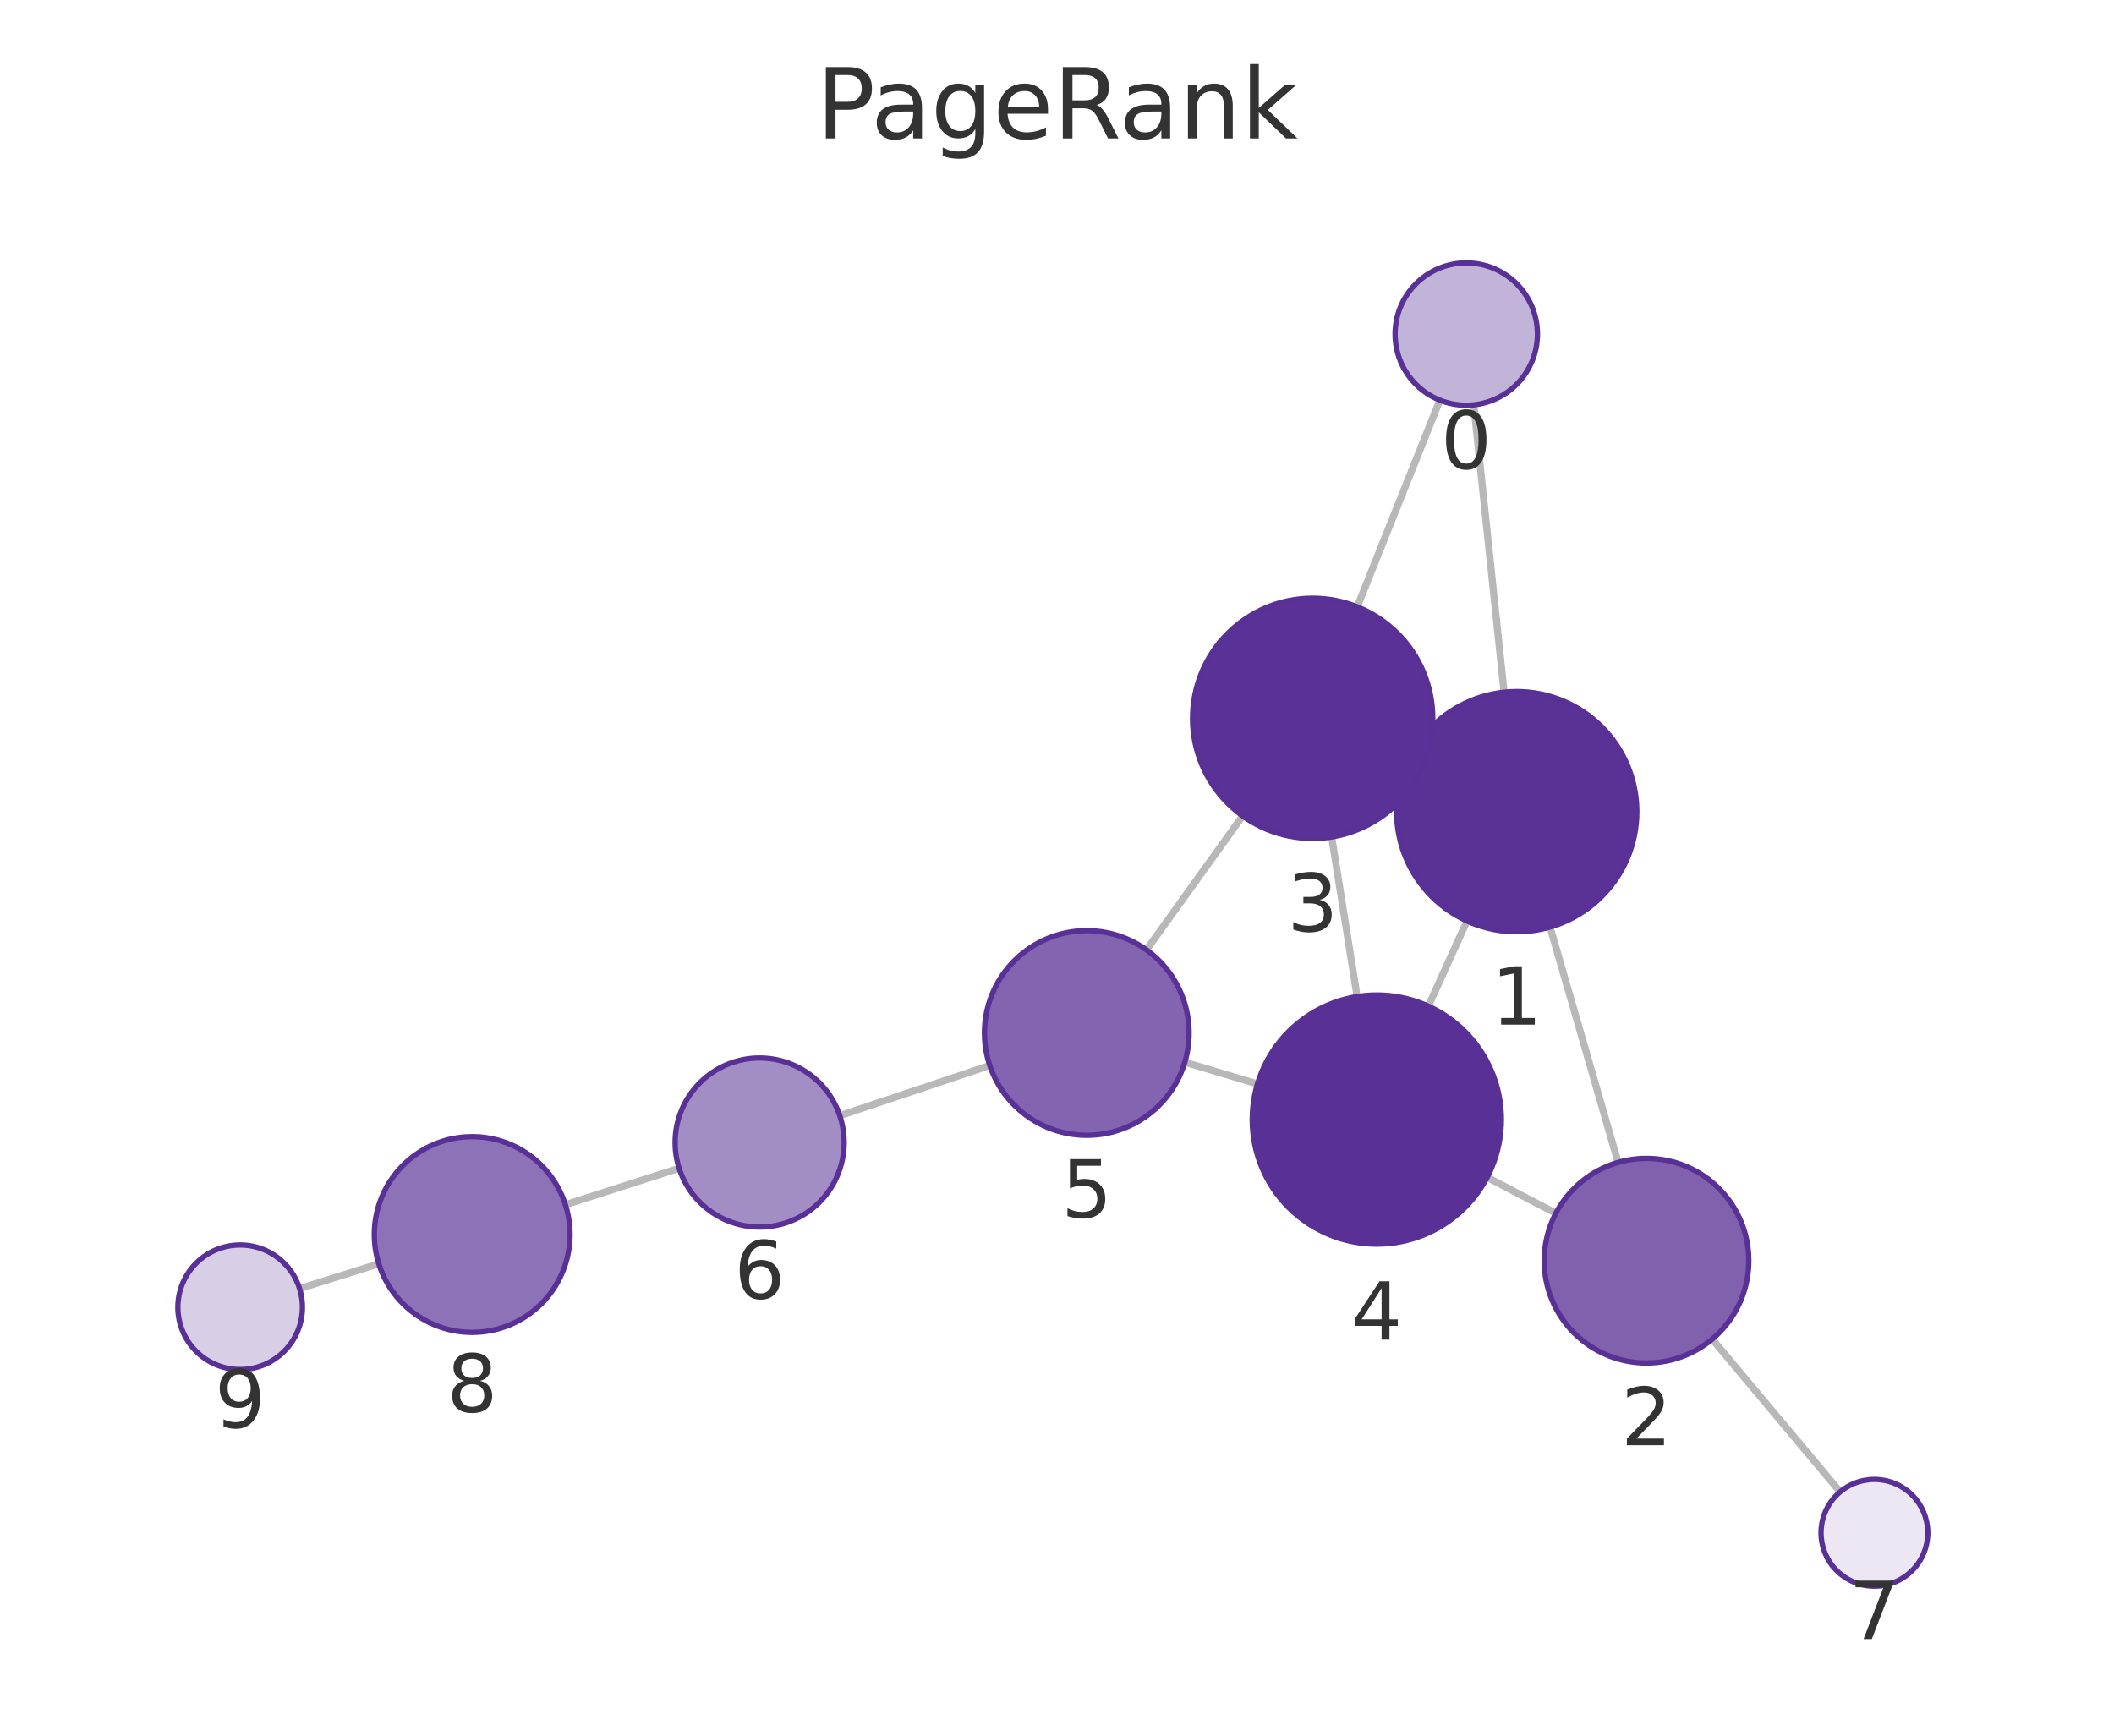
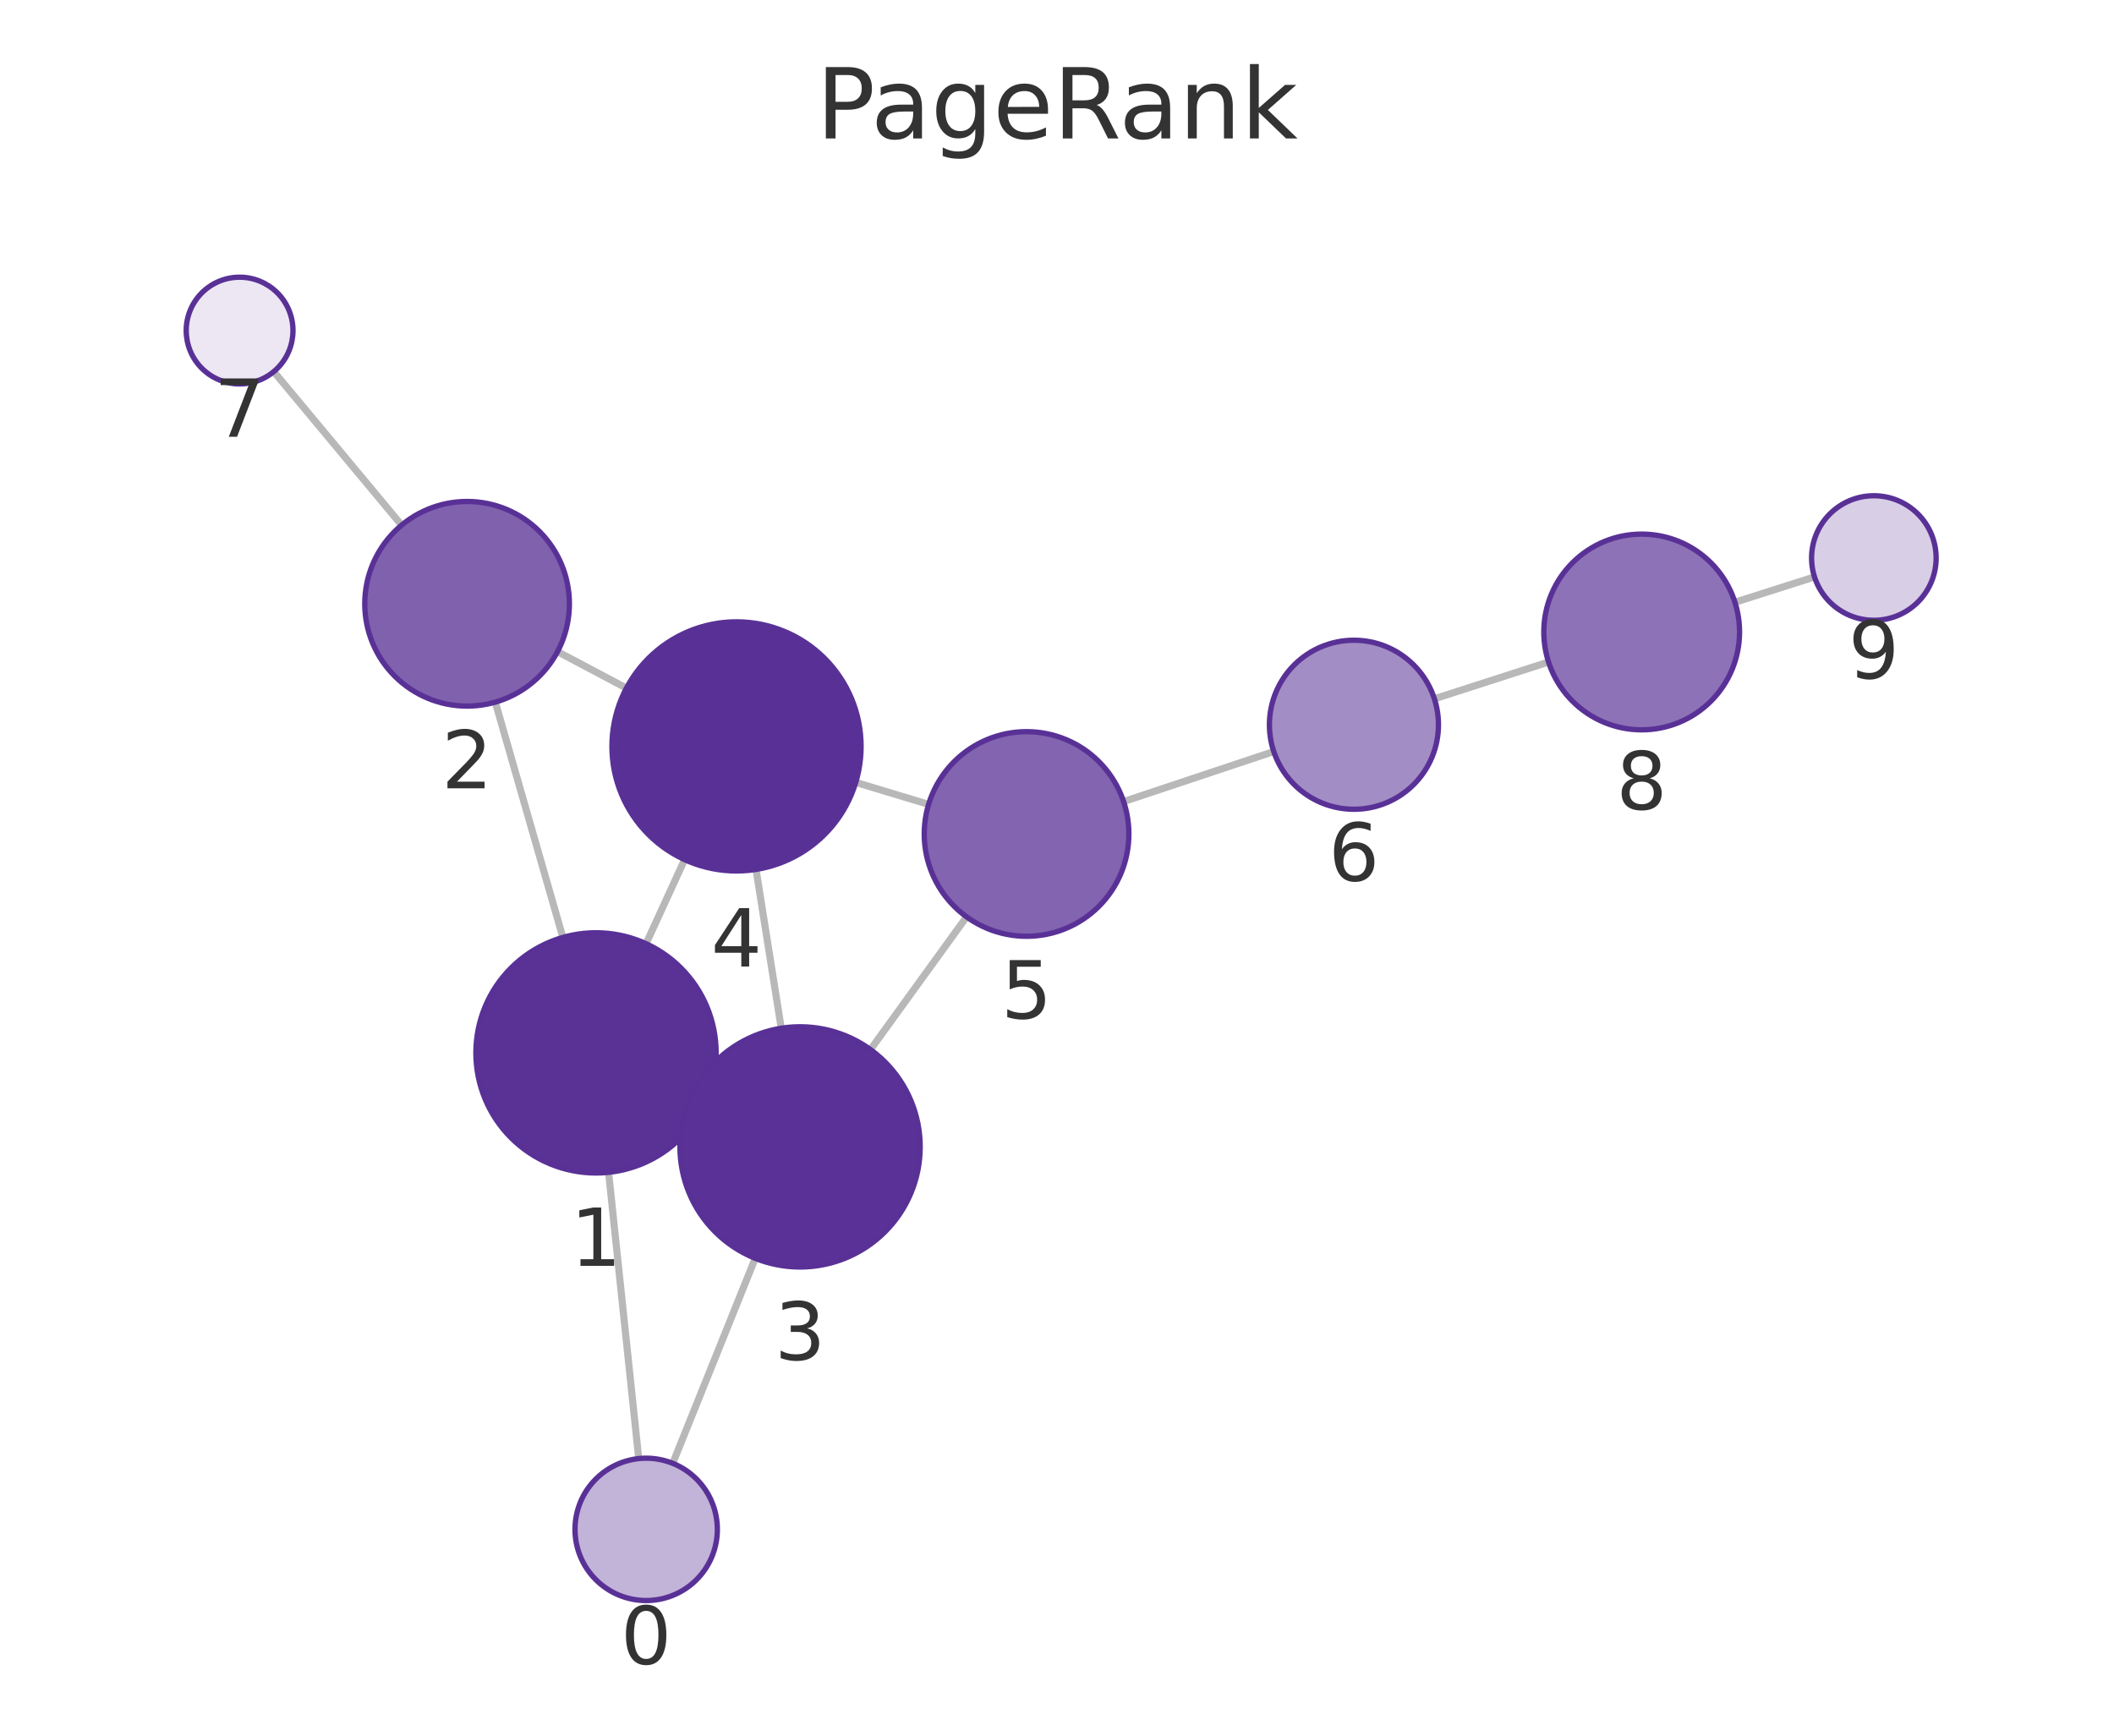
<svg xmlns="http://www.w3.org/2000/svg" xmlns:xlink="http://www.w3.org/1999/xlink" width="237.6pt" height="195.078pt" viewBox="0 0 237.6 195.078" version="1.1">
  <defs>
    <style type="text/css">*{stroke-linejoin: round; stroke-linecap: butt}</style>
  </defs>
  <g id="figure_1">
    <g id="patch_1">
      <path d="M 0 195.078  L 237.6 195.078  L 237.6 0  L 0 0  L 0 195.078  z " style="fill: none" />
    </g>
    <g id="axes_1">
      <g id="patch_2">
        <path d="M 7.2 187.878  L 230.4 187.878  L 230.4 21.558  L 7.2 21.558  L 7.2 187.878  z " style="fill: none" />
      </g>
      <g id="EdgeCollection_1">
-         <path d="M 165.639 45.503  L 169.05 77.802  " clip-path="url(#p5707910d44)" style="fill: #b8b8b8; stroke: #b8b8b8; stroke-width: 0.8" />
-         <path d="M 161.83 44.975  L 152.546 68.203  " clip-path="url(#p5707910d44)" style="fill: #b8b8b8; stroke: #b8b8b8; stroke-width: 0.8" />
-         <path d="M 174.216 104.196  L 181.862 130.65  " clip-path="url(#p5707910d44)" style="fill: #b8b8b8; stroke: #b8b8b8; stroke-width: 0.8" />
-         <path d="M 158.191 85.612  L 159.812 86.354  " clip-path="url(#p5707910d44)" style="fill: #b8b8b8; stroke: #b8b8b8; stroke-width: 0.8" />
-         <path d="M 164.883 103.518  L 160.535 113.087  " clip-path="url(#p5707910d44)" style="fill: #b8b8b8; stroke: #b8b8b8; stroke-width: 0.8" />
-         <path d="M 174.866 136.365  L 167.148 132.325  " clip-path="url(#p5707910d44)" style="fill: #b8b8b8; stroke: #b8b8b8; stroke-width: 0.8" />
-         <path d="M 192.439 150.513  L 206.817 167.679  " clip-path="url(#p5707910d44)" style="fill: #b8b8b8; stroke: #b8b8b8; stroke-width: 0.8" />
-         <path d="M 149.666 94.069  L 152.534 112.009  " clip-path="url(#p5707910d44)" style="fill: #b8b8b8; stroke: #b8b8b8; stroke-width: 0.8" />
-         <path d="M 139.662 91.705  L 128.854 106.761  " clip-path="url(#p5707910d44)" style="fill: #b8b8b8; stroke: #b8b8b8; stroke-width: 0.8" />
-         <path d="M 141.329 121.829  L 133.167 119.392  " clip-path="url(#p5707910d44)" style="fill: #b8b8b8; stroke: #b8b8b8; stroke-width: 0.8" />
-         <path d="M 111.242 119.754  L 94.385 125.398  " clip-path="url(#p5707910d44)" style="fill: #b8b8b8; stroke: #b8b8b8; stroke-width: 0.8" />
-         <path d="M 76.329 131.31  L 63.546 135.401  " clip-path="url(#p5707910d44)" style="fill: #b8b8b8; stroke: #b8b8b8; stroke-width: 0.8" />
-         <path d="M 42.573 142.044  L 33.67 144.835  " clip-path="url(#p5707910d44)" style="fill: #b8b8b8; stroke: #b8b8b8; stroke-width: 0.8" />
+         <path d="M 71.789 163.937  L 68.401 131.763  " clip-path="url(#p686d7132a6)" style="fill: #b8b8b8; stroke: #b8b8b8; stroke-width: 0.8" />
+         <path d="M 75.612 164.471  L 84.883 141.428  " clip-path="url(#p686d7132a6)" style="fill: #b8b8b8; stroke: #b8b8b8; stroke-width: 0.8" />
+         <path d="M 63.262 105.362  L 55.67 78.915  " clip-path="url(#p686d7132a6)" style="fill: #b8b8b8; stroke: #b8b8b8; stroke-width: 0.8" />
+         <path d="M 79.249 123.987  L 77.661 123.255  " clip-path="url(#p686d7132a6)" style="fill: #b8b8b8; stroke: #b8b8b8; stroke-width: 0.8" />
+         <path d="M 72.613 106.066  L 76.945 96.617  " clip-path="url(#p686d7132a6)" style="fill: #b8b8b8; stroke: #b8b8b8; stroke-width: 0.8" />
+         <path d="M 62.661 73.242  L 70.405 77.341  " clip-path="url(#p686d7132a6)" style="fill: #b8b8b8; stroke: #b8b8b8; stroke-width: 0.8" />
+         <path d="M 45.138 59.024  L 30.769 41.766  " clip-path="url(#p686d7132a6)" style="fill: #b8b8b8; stroke: #b8b8b8; stroke-width: 0.8" />
+         <path d="M 87.806 115.571  L 84.973 97.718  " clip-path="url(#p686d7132a6)" style="fill: #b8b8b8; stroke: #b8b8b8; stroke-width: 0.8" />
+         <path d="M 97.837 117.968  L 108.635 103.05  " clip-path="url(#p686d7132a6)" style="fill: #b8b8b8; stroke: #b8b8b8; stroke-width: 0.8" />
+         <path d="M 96.181 87.937  L 104.369 90.41  " clip-path="url(#p686d7132a6)" style="fill: #b8b8b8; stroke: #b8b8b8; stroke-width: 0.8" />
+         <path d="M 126.287 90.094  L 143.162 84.465  " clip-path="url(#p686d7132a6)" style="fill: #b8b8b8; stroke: #b8b8b8; stroke-width: 0.8" />
+         <path d="M 161.215 78.543  L 174.046 74.406  " clip-path="url(#p686d7132a6)" style="fill: #b8b8b8; stroke: #b8b8b8; stroke-width: 0.8" />
+         <path d="M 194.996 67.692  L 203.94 64.843  " clip-path="url(#p686d7132a6)" style="fill: #b8b8b8; stroke: #b8b8b8; stroke-width: 0.8" />
      </g>
      <g id="VertexCollection_1">
-         <path d="M 164.799 45.547  C 166.92 45.547 168.956 44.704 170.456 43.204  C 171.956 41.703 172.799 39.668 172.799 37.547  C 172.799 35.425 171.956 33.39 170.456 31.89  C 168.956 30.39 166.92 29.547 164.799 29.547  C 162.677 29.547 160.642 30.39 159.142 31.89  C 157.642 33.39 156.799 35.425 156.799 37.547  C 156.799 39.668 157.642 41.703 159.142 43.204  C 160.642 44.704 162.677 45.547 164.799 45.547  z " clip-path="url(#p5707910d44)" style="fill: #c2b3d8; stroke: #593196; stroke-width: 0.6" />
-         <path d="M 170.467 104.727  C 174.048 104.727 177.482 103.305 180.013 100.773  C 182.545 98.241 183.967 94.807 183.967 91.227  C 183.967 87.647 182.545 84.213 180.013 81.681  C 177.482 79.15 174.048 77.727 170.467 77.727  C 166.887 77.727 163.453 79.15 160.921 81.681  C 158.39 84.213 156.967 87.647 156.967 91.227  C 156.967 94.807 158.39 98.241 160.921 100.773  C 163.453 103.305 166.887 104.727 170.467 104.727  z " clip-path="url(#p5707910d44)" style="fill: #5a3296; stroke: #593196; stroke-width: 0.6" />
-         <path d="M 185.055 153.197  C 188.105 153.197 191.03 151.986 193.187 149.829  C 195.343 147.672 196.555 144.747 196.555 141.697  C 196.555 138.647 195.343 135.722 193.187 133.566  C 191.03 131.409 188.105 130.197 185.055 130.197  C 182.005 130.197 179.08 131.409 176.923 133.566  C 174.767 135.722 173.555 138.647 173.555 141.697  C 173.555 144.747 174.767 147.672 176.923 149.829  C 179.08 151.986 182.005 153.197 185.055 153.197  z " clip-path="url(#p5707910d44)" style="fill: #8061ae; stroke: #593196; stroke-width: 0.6" />
-         <path d="M 147.535 94.238  C 151.115 94.238 154.55 92.816 157.081 90.284  C 159.613 87.753 161.035 84.319 161.035 80.738  C 161.035 77.158 159.613 73.724 157.081 71.192  C 154.55 68.661 151.115 67.238 147.535 67.238  C 143.955 67.238 140.521 68.661 137.989 71.192  C 135.458 73.724 134.035 77.158 134.035 80.738  C 134.035 84.319 135.458 87.753 137.989 90.284  C 140.521 92.816 143.955 94.238 147.535 94.238  z " clip-path="url(#p5707910d44)" style="fill: #5a3297; stroke: #593196; stroke-width: 0.6" />
-         <path d="M 154.744 139.834  C 158.457 139.834 162.018 138.358 164.644 135.733  C 167.269 133.108 168.744 129.546 168.744 125.834  C 168.744 122.121 167.269 118.559 164.644 115.934  C 162.018 113.309 158.457 111.834 154.744 111.834  C 151.031 111.834 147.47 113.309 144.845 115.934  C 142.219 118.559 140.744 122.121 140.744 125.834  C 140.744 129.546 142.219 133.108 144.845 135.733  C 147.47 138.358 151.031 139.834 154.744 139.834  z " clip-path="url(#p5707910d44)" style="fill: #593196; stroke: #593196; stroke-width: 0.6" />
-         <path d="M 122.147 127.603  C 125.197 127.603 128.122 126.391 130.279 124.234  C 132.435 122.078 133.647 119.152 133.647 116.103  C 133.647 113.053 132.435 110.127 130.279 107.971  C 128.122 105.814 125.197 104.603 122.147 104.603  C 119.097 104.603 116.172 105.814 114.015 107.971  C 111.859 110.127 110.647 113.053 110.647 116.103  C 110.647 119.152 111.859 122.078 114.015 124.234  C 116.172 126.391 119.097 127.603 122.147 127.603  z " clip-path="url(#p5707910d44)" style="fill: #8264b0; stroke: #593196; stroke-width: 0.6" />
-         <path d="M 85.377 137.914  C 87.896 137.914 90.313 136.913 92.095 135.131  C 93.876 133.35 94.877 130.933 94.877 128.414  C 94.877 125.894 93.876 123.478 92.095 121.696  C 90.313 119.915 87.896 118.914 85.377 118.914  C 82.858 118.914 80.441 119.915 78.66 121.696  C 76.878 123.478 75.877 125.894 75.877 128.414  C 75.877 130.933 76.878 133.35 78.66 135.131  C 80.441 136.913 82.858 137.914 85.377 137.914  z " clip-path="url(#p5707910d44)" style="fill: #a38dc5; stroke: #593196; stroke-width: 0.6" />
-         <path d="M 210.67 178.279  C 212.261 178.279 213.787 177.646 214.912 176.521  C 216.038 175.396 216.67 173.87 216.67 172.279  C 216.67 170.687 216.038 169.161 214.912 168.036  C 213.787 166.911 212.261 166.279 210.67 166.279  C 209.079 166.279 207.552 166.911 206.427 168.036  C 205.302 169.161 204.67 170.687 204.67 172.279  C 204.67 173.87 205.302 175.396 206.427 176.521  C 207.552 177.646 209.079 178.279 210.67 178.279  z " clip-path="url(#p5707910d44)" style="fill: #ece7f3; stroke: #593196; stroke-width: 0.6" />
-         <path d="M 53.069 149.754  C 55.986 149.754 58.785 148.595 60.847 146.532  C 62.91 144.47 64.069 141.671 64.069 138.754  C 64.069 135.837 62.91 133.039 60.847 130.976  C 58.785 128.913 55.986 127.754 53.069 127.754  C 50.152 127.754 47.354 128.913 45.291 130.976  C 43.228 133.039 42.069 135.837 42.069 138.754  C 42.069 141.671 43.228 144.47 45.291 146.532  C 47.354 148.595 50.152 149.754 53.069 149.754  z " clip-path="url(#p5707910d44)" style="fill: #8d72b7; stroke: #593196; stroke-width: 0.6" />
-         <path d="M 26.991 153.928  C 28.847 153.928 30.628 153.191 31.94 151.878  C 33.253 150.565 33.991 148.785 33.991 146.928  C 33.991 145.072 33.253 143.291 31.94 141.979  C 30.628 140.666 28.847 139.928 26.991 139.928  C 25.134 139.928 23.353 140.666 22.041 141.979  C 20.728 143.291 19.991 145.072 19.991 146.928  C 19.991 148.785 20.728 150.565 22.041 151.878  C 23.353 153.191 25.134 153.928 26.991 153.928  z " clip-path="url(#p5707910d44)" style="fill: #d8cee6; stroke: #593196; stroke-width: 0.6" />
+         <path d="M 72.626 179.893  C 74.748 179.893 76.783 179.05 78.283 177.55  C 79.783 176.05 80.626 174.015 80.626 171.893  C 80.626 169.771 79.783 167.736 78.283 166.236  C 76.783 164.736 74.748 163.893 72.626 163.893  C 70.505 163.893 68.47 164.736 66.97 166.236  C 65.469 167.736 64.626 169.771 64.626 171.893  C 64.626 174.015 65.469 176.05 66.97 177.55  C 68.47 179.05 70.505 179.893 72.626 179.893  z " clip-path="url(#p686d7132a6)" style="fill: #c2b3d8; stroke: #593196; stroke-width: 0.6" />
+         <path d="M 66.988 131.838  C 70.568 131.838 74.002 130.415 76.533 127.884  C 79.065 125.352 80.488 121.918 80.488 118.338  C 80.488 114.757 79.065 111.323 76.533 108.792  C 74.002 106.26 70.568 104.838 66.988 104.838  C 63.407 104.838 59.973 106.26 57.442 108.792  C 54.91 111.323 53.488 114.757 53.488 118.338  C 53.488 121.918 54.91 125.352 57.442 127.884  C 59.973 130.415 63.407 131.838 66.988 131.838  z " clip-path="url(#p686d7132a6)" style="fill: #5a3296; stroke: #593196; stroke-width: 0.6" />
+         <path d="M 52.497 79.362  C 55.547 79.362 58.472 78.15 60.629 75.993  C 62.785 73.837 63.997 70.912 63.997 67.862  C 63.997 64.812 62.785 61.887 60.629 59.73  C 58.472 57.573 55.547 56.362 52.497 56.362  C 49.447 56.362 46.522 57.573 44.365 59.73  C 42.209 61.887 40.997 64.812 40.997 67.862  C 40.997 70.912 42.209 73.837 44.365 75.993  C 46.522 78.15 49.447 79.362 52.497 79.362  z " clip-path="url(#p686d7132a6)" style="fill: #8061ae; stroke: #593196; stroke-width: 0.6" />
+         <path d="M 89.922 142.404  C 93.502 142.404 96.936 140.981 99.468 138.45  C 101.999 135.918 103.422 132.484 103.422 128.904  C 103.422 125.324 101.999 121.89 99.468 119.358  C 96.936 116.826 93.502 115.404 89.922 115.404  C 86.342 115.404 82.908 116.826 80.376 119.358  C 77.844 121.89 76.422 125.324 76.422 128.904  C 76.422 132.484 77.844 135.918 80.376 138.45  C 82.908 140.981 86.342 142.404 89.922 142.404  z " clip-path="url(#p686d7132a6)" style="fill: #5a3297; stroke: #593196; stroke-width: 0.6" />
+         <path d="M 82.779 97.891  C 86.492 97.891 90.053 96.416 92.678 93.79  C 95.304 91.165 96.779 87.604 96.779 83.891  C 96.779 80.178 95.304 76.617 92.678 73.991  C 90.053 71.366 86.492 69.891 82.779 69.891  C 79.066 69.891 75.505 71.366 72.879 73.991  C 70.254 76.617 68.779 80.178 68.779 83.891  C 68.779 87.604 70.254 91.165 72.879 93.79  C 75.505 96.416 79.066 97.891 82.779 97.891  z " clip-path="url(#p686d7132a6)" style="fill: #593196; stroke: #593196; stroke-width: 0.6" />
+         <path d="M 115.378 105.234  C 118.428 105.234 121.353 104.022 123.51 101.866  C 125.666 99.709 126.878 96.784 126.878 93.734  C 126.878 90.684 125.666 87.759 123.51 85.602  C 121.353 83.446 118.428 82.234 115.378 82.234  C 112.328 82.234 109.403 83.446 107.246 85.602  C 105.09 87.759 103.878 90.684 103.878 93.734  C 103.878 96.784 105.09 99.709 107.246 101.866  C 109.403 104.022 112.328 105.234 115.378 105.234  z " clip-path="url(#p686d7132a6)" style="fill: #8264b0; stroke: #593196; stroke-width: 0.6" />
+         <path d="M 152.174 90.958  C 154.693 90.958 157.11 89.957 158.891 88.176  C 160.673 86.394 161.674 83.978 161.674 81.458  C 161.674 78.939 160.673 76.522 158.891 74.741  C 157.11 72.959 154.693 71.958 152.174 71.958  C 149.654 71.958 147.238 72.959 145.456 74.741  C 143.675 76.522 142.674 78.939 142.674 81.458  C 142.674 83.978 143.675 86.394 145.456 88.176  C 147.238 89.957 149.654 90.958 152.174 90.958  z " clip-path="url(#p686d7132a6)" style="fill: #a38dc5; stroke: #593196; stroke-width: 0.6" />
+         <path d="M 26.93 43.155  C 28.521 43.155 30.048 42.523 31.173 41.398  C 32.298 40.273 32.93 38.747 32.93 37.155  C 32.93 35.564 32.298 34.038 31.173 32.913  C 30.048 31.788 28.521 31.155 26.93 31.155  C 25.339 31.155 23.813 31.788 22.687 32.913  C 21.562 34.038 20.93 35.564 20.93 37.155  C 20.93 38.747 21.562 40.273 22.687 41.398  C 23.813 42.523 25.339 43.155 26.93 43.155  z " clip-path="url(#p686d7132a6)" style="fill: #ece7f3; stroke: #593196; stroke-width: 0.6" />
+         <path d="M 184.515 82.03  C 187.432 82.03 190.23 80.871 192.293 78.809  C 194.356 76.746 195.515 73.948 195.515 71.03  C 195.515 68.113 194.356 65.315 192.293 63.252  C 190.23 61.189 187.432 60.03 184.515 60.03  C 181.598 60.03 178.8 61.189 176.737 63.252  C 174.674 65.315 173.515 68.113 173.515 71.03  C 173.515 73.948 174.674 76.746 176.737 78.809  C 178.8 80.871 181.598 82.03 184.515 82.03  z " clip-path="url(#p686d7132a6)" style="fill: #8d72b7; stroke: #593196; stroke-width: 0.6" />
+         <path d="M 210.61 69.718  C 212.466 69.718 214.247 68.981 215.559 67.668  C 216.872 66.355 217.61 64.575 217.61 62.718  C 217.61 60.862 216.872 59.081 215.559 57.768  C 214.247 56.456 212.466 55.718 210.61 55.718  C 208.753 55.718 206.973 56.456 205.66 57.768  C 204.347 59.081 203.61 60.862 203.61 62.718  C 203.61 64.575 204.347 66.355 205.66 67.668  C 206.973 68.981 208.753 69.718 210.61 69.718  z " clip-path="url(#p686d7132a6)" style="fill: #d8cee6; stroke: #593196; stroke-width: 0.6" />
      </g>
      <g id="text_1">
-         <g clip-path="url(#p5707910d44)">
-           <g style="fill: #333333" transform="translate(161.9357 52.68474) scale(0.09 -0.09)">
+         <g clip-path="url(#p686d7132a6)">
+           <g style="fill: #333333" transform="translate(69.76323 187.0308) scale(0.09 -0.09)">
            <defs>
              <path id="DejaVuSans-13" d="M 2034 4250  Q 1547 4250 1301 3770  Q 1056 3291 1056 2328  Q 1056 1369 1301 889  Q 1547 409 2034 409  Q 2525 409 2770 889  Q 3016 1369 3016 2328  Q 3016 3291 2770 3770  Q 2525 4250 2034 4250  z M 2034 4750  Q 2819 4750 3233 4129  Q 3647 3509 3647 2328  Q 3647 1150 3233 529  Q 2819 -91 2034 -91  Q 1250 -91 836 529  Q 422 1150 422 2328  Q 422 3509 836 4129  Q 1250 4750 2034 4750  z " transform="scale(0.015625)" />
            </defs>
            <use xlink:href="#DejaVuSans-13" />
          </g>
        </g>
      </g>
      <g id="text_2">
-         <g clip-path="url(#p5707910d44)">
-           <g style="fill: #333333" transform="translate(167.6042 115.165) scale(0.09 -0.09)">
+         <g clip-path="url(#p686d7132a6)">
+           <g style="fill: #333333" transform="translate(64.1244 142.2756) scale(0.09 -0.09)">
            <defs>
              <path id="DejaVuSans-14" d="M 794 531  L 1825 531  L 1825 4091  L 703 3866  L 703 4441  L 1819 4666  L 2450 4666  L 2450 531  L 3481 531  L 3481 0  L 794 0  L 794 531  z " transform="scale(0.015625)" />
            </defs>
            <use xlink:href="#DejaVuSans-14" />
          </g>
        </g>
      </g>
      <g id="text_3">
-         <g clip-path="url(#p5707910d44)">
-           <g style="fill: #333333" transform="translate(182.1918 162.4352) scale(0.09 -0.09)">
+         <g clip-path="url(#p686d7132a6)">
+           <g style="fill: #333333" transform="translate(49.63377 88.59962) scale(0.09 -0.09)">
            <defs>
              <path id="DejaVuSans-15" d="M 1228 531  L 3431 531  L 3431 0  L 469 0  L 469 531  Q 828 903 1448 1529  Q 2069 2156 2228 2338  Q 2531 2678 2651 2914  Q 2772 3150 2772 3378  Q 2772 3750 2511 3984  Q 2250 4219 1831 4219  Q 1534 4219 1204 4116  Q 875 4013 500 3803  L 500 4441  Q 881 4594 1212 4672  Q 1544 4750 1819 4750  Q 2544 4750 2975 4387  Q 3406 4025 3406 3419  Q 3406 3131 3298 2873  Q 3191 2616 2906 2266  Q 2828 2175 2409 1742  Q 1991 1309 1228 531  z " transform="scale(0.015625)" />
            </defs>
            <use xlink:href="#DejaVuSans-15" />
          </g>
        </g>
      </g>
      <g id="text_4">
-         <g clip-path="url(#p5707910d44)">
-           <g style="fill: #333333" transform="translate(144.6721 104.6763) scale(0.09 -0.09)">
+         <g clip-path="url(#p686d7132a6)">
+           <g style="fill: #333333" transform="translate(87.05879 152.8418) scale(0.09 -0.09)">
            <defs>
              <path id="DejaVuSans-16" d="M 2597 2516  Q 3050 2419 3304 2112  Q 3559 1806 3559 1356  Q 3559 666 3084 287  Q 2609 -91 1734 -91  Q 1441 -91 1130 -33  Q 819 25 488 141  L 488 750  Q 750 597 1062 519  Q 1375 441 1716 441  Q 2309 441 2620 675  Q 2931 909 2931 1356  Q 2931 1769 2642 2001  Q 2353 2234 1838 2234  L 1294 2234  L 1294 2753  L 1863 2753  Q 2328 2753 2575 2939  Q 2822 3125 2822 3475  Q 2822 3834 2567 4026  Q 2313 4219 1838 4219  Q 1578 4219 1281 4162  Q 984 4106 628 3988  L 628 4550  Q 988 4650 1302 4700  Q 1616 4750 1894 4750  Q 2613 4750 3031 4423  Q 3450 4097 3450 3541  Q 3450 3153 3228 2886  Q 3006 2619 2597 2516  z " transform="scale(0.015625)" />
            </defs>
            <use xlink:href="#DejaVuSans-16" />
          </g>
        </g>
      </g>
      <g id="text_5">
-         <g clip-path="url(#p5707910d44)">
-           <g style="fill: #333333" transform="translate(151.8812 150.5714) scale(0.09 -0.09)">
+         <g clip-path="url(#p686d7132a6)">
+           <g style="fill: #333333" transform="translate(79.91556 108.6286) scale(0.09 -0.09)">
            <defs>
              <path id="DejaVuSans-17" d="M 2419 4116  L 825 1625  L 2419 1625  L 2419 4116  z M 2253 4666  L 3047 4666  L 3047 1625  L 3713 1625  L 3713 1100  L 3047 1100  L 3047 0  L 2419 0  L 2419 1100  L 313 1100  L 313 1709  L 2253 4666  z " transform="scale(0.015625)" />
            </defs>
            <use xlink:href="#DejaVuSans-17" />
          </g>
        </g>
      </g>
      <g id="text_6">
-         <g clip-path="url(#p5707910d44)">
-           <g style="fill: #333333" transform="translate(119.284 136.8405) scale(0.09 -0.09)">
+         <g clip-path="url(#p686d7132a6)">
+           <g style="fill: #333333" transform="translate(112.515 114.4718) scale(0.09 -0.09)">
            <defs>
              <path id="DejaVuSans-18" d="M 691 4666  L 3169 4666  L 3169 4134  L 1269 4134  L 1269 2991  Q 1406 3038 1543 3061  Q 1681 3084 1819 3084  Q 2600 3084 3056 2656  Q 3513 2228 3513 1497  Q 3513 744 3044 326  Q 2575 -91 1722 -91  Q 1428 -91 1123 -41  Q 819 9 494 109  L 494 744  Q 775 591 1075 516  Q 1375 441 1709 441  Q 2250 441 2565 725  Q 2881 1009 2881 1497  Q 2881 1984 2565 2268  Q 2250 2553 1709 2553  Q 1456 2553 1204 2497  Q 953 2441 691 2322  L 691 4666  z " transform="scale(0.015625)" />
            </defs>
            <use xlink:href="#DejaVuSans-18" />
          </g>
        </g>
      </g>
      <g id="text_7">
-         <g clip-path="url(#p5707910d44)">
-           <g style="fill: #333333" transform="translate(82.5139 145.9518) scale(0.09 -0.09)">
+         <g clip-path="url(#p686d7132a6)">
+           <g style="fill: #333333" transform="translate(149.3107 98.9961) scale(0.09 -0.09)">
            <defs>
              <path id="DejaVuSans-19" d="M 2113 2584  Q 1688 2584 1439 2293  Q 1191 2003 1191 1497  Q 1191 994 1439 701  Q 1688 409 2113 409  Q 2538 409 2786 701  Q 3034 994 3034 1497  Q 3034 2003 2786 2293  Q 2538 2584 2113 2584  z M 3366 4563  L 3366 3988  Q 3128 4100 2886 4159  Q 2644 4219 2406 4219  Q 1781 4219 1451 3797  Q 1122 3375 1075 2522  Q 1259 2794 1537 2939  Q 1816 3084 2150 3084  Q 2853 3084 3261 2657  Q 3669 2231 3669 1497  Q 3669 778 3244 343  Q 2819 -91 2113 -91  Q 1303 -91 875 529  Q 447 1150 447 2328  Q 447 3434 972 4092  Q 1497 4750 2381 4750  Q 2619 4750 2861 4703  Q 3103 4656 3366 4563  z " transform="scale(0.015625)" />
            </defs>
            <use xlink:href="#DejaVuSans-19" />
          </g>
        </g>
      </g>
      <g id="text_8">
-         <g clip-path="url(#p5707910d44)">
-           <g style="fill: #333333" transform="translate(207.8066 184.2166) scale(0.09 -0.09)">
+         <g clip-path="url(#p686d7132a6)">
+           <g style="fill: #333333" transform="translate(24.06697 49.09336) scale(0.09 -0.09)">
            <defs>
              <path id="DejaVuSans-1a" d="M 525 4666  L 3525 4666  L 3525 4397  L 1831 0  L 1172 0  L 2766 4134  L 525 4134  L 525 4666  z " transform="scale(0.015625)" />
            </defs>
            <use xlink:href="#DejaVuSans-1a" />
          </g>
        </g>
      </g>
      <g id="text_9">
-         <g clip-path="url(#p5707910d44)">
-           <g style="fill: #333333" transform="translate(50.20613 158.6921) scale(0.09 -0.09)">
+         <g clip-path="url(#p686d7132a6)">
+           <g style="fill: #333333" transform="translate(181.6518 90.96822) scale(0.09 -0.09)">
            <defs>
              <path id="DejaVuSans-1b" d="M 2034 2216  Q 1584 2216 1326 1975  Q 1069 1734 1069 1313  Q 1069 891 1326 650  Q 1584 409 2034 409  Q 2484 409 2743 651  Q 3003 894 3003 1313  Q 3003 1734 2745 1975  Q 2488 2216 2034 2216  z M 1403 2484  Q 997 2584 770 2862  Q 544 3141 544 3541  Q 544 4100 942 4425  Q 1341 4750 2034 4750  Q 2731 4750 3128 4425  Q 3525 4100 3525 3541  Q 3525 3141 3298 2862  Q 3072 2584 2669 2484  Q 3125 2378 3379 2068  Q 3634 1759 3634 1313  Q 3634 634 3220 271  Q 2806 -91 2034 -91  Q 1263 -91 848 271  Q 434 634 434 1313  Q 434 1759 690 2068  Q 947 2378 1403 2484  z M 1172 3481  Q 1172 3119 1398 2916  Q 1625 2713 2034 2713  Q 2441 2713 2670 2916  Q 2900 3119 2900 3481  Q 2900 3844 2670 4047  Q 2441 4250 2034 4250  Q 1625 4250 1398 4047  Q 1172 3844 1172 3481  z " transform="scale(0.015625)" />
            </defs>
            <use xlink:href="#DejaVuSans-1b" />
          </g>
        </g>
      </g>
      <g id="text_10">
-         <g clip-path="url(#p5707910d44)">
-           <g style="fill: #333333" transform="translate(24.12741 160.4663) scale(0.09 -0.09)">
+         <g clip-path="url(#p686d7132a6)">
+           <g style="fill: #333333" transform="translate(207.7465 76.25608) scale(0.09 -0.09)">
            <defs>
              <path id="DejaVuSans-1c" d="M 703 97  L 703 672  Q 941 559 1184 500  Q 1428 441 1663 441  Q 2288 441 2617 861  Q 2947 1281 2994 2138  Q 2813 1869 2534 1725  Q 2256 1581 1919 1581  Q 1219 1581 811 2004  Q 403 2428 403 3163  Q 403 3881 828 4315  Q 1253 4750 1959 4750  Q 2769 4750 3195 4129  Q 3622 3509 3622 2328  Q 3622 1225 3098 567  Q 2575 -91 1691 -91  Q 1453 -91 1209 -44  Q 966 3 703 97  z M 1959 2075  Q 2384 2075 2632 2365  Q 2881 2656 2881 3163  Q 2881 3666 2632 3958  Q 2384 4250 1959 4250  Q 1534 4250 1286 3958  Q 1038 3666 1038 3163  Q 1038 2656 1286 2365  Q 1534 2075 1959 2075  z " transform="scale(0.015625)" />
            </defs>
            <use xlink:href="#DejaVuSans-1c" />
          </g>
        </g>
      </g>
      <g id="matplotlib.axis_1" />
      <g id="matplotlib.axis_2" />
      <g id="text_11">
        <g style="fill: #333333" transform="translate(91.74258 15.55828) scale(0.11 -0.11)">
          <defs>
            <path id="DejaVuSans-33" d="M 1259 4147  L 1259 2394  L 2053 2394  Q 2494 2394 2734 2622  Q 2975 2850 2975 3272  Q 2975 3691 2734 3919  Q 2494 4147 2053 4147  L 1259 4147  z M 628 4666  L 2053 4666  Q 2838 4666 3239 4311  Q 3641 3956 3641 3272  Q 3641 2581 3239 2228  Q 2838 1875 2053 1875  L 1259 1875  L 1259 0  L 628 0  L 628 4666  z " transform="scale(0.015625)" />
            <path id="DejaVuSans-44" d="M 2194 1759  Q 1497 1759 1228 1600  Q 959 1441 959 1056  Q 959 750 1161 570  Q 1363 391 1709 391  Q 2188 391 2477 730  Q 2766 1069 2766 1631  L 2766 1759  L 2194 1759  z M 3341 1997  L 3341 0  L 2766 0  L 2766 531  Q 2569 213 2275 61  Q 1981 -91 1556 -91  Q 1019 -91 701 211  Q 384 513 384 1019  Q 384 1609 779 1909  Q 1175 2209 1959 2209  L 2766 2209  L 2766 2266  Q 2766 2663 2505 2880  Q 2244 3097 1772 3097  Q 1472 3097 1187 3025  Q 903 2953 641 2809  L 641 3341  Q 956 3463 1253 3523  Q 1550 3584 1831 3584  Q 2591 3584 2966 3190  Q 3341 2797 3341 1997  z " transform="scale(0.015625)" />
            <path id="DejaVuSans-4a" d="M 2906 1791  Q 2906 2416 2648 2759  Q 2391 3103 1925 3103  Q 1463 3103 1205 2759  Q 947 2416 947 1791  Q 947 1169 1205 825  Q 1463 481 1925 481  Q 2391 481 2648 825  Q 2906 1169 2906 1791  z M 3481 434  Q 3481 -459 3084 -895  Q 2688 -1331 1869 -1331  Q 1566 -1331 1297 -1286  Q 1028 -1241 775 -1147  L 775 -588  Q 1028 -725 1275 -790  Q 1522 -856 1778 -856  Q 2344 -856 2625 -561  Q 2906 -266 2906 331  L 2906 616  Q 2728 306 2450 153  Q 2172 0 1784 0  Q 1141 0 747 490  Q 353 981 353 1791  Q 353 2603 747 3093  Q 1141 3584 1784 3584  Q 2172 3584 2450 3431  Q 2728 3278 2906 2969  L 2906 3500  L 3481 3500  L 3481 434  z " transform="scale(0.015625)" />
            <path id="DejaVuSans-48" d="M 3597 1894  L 3597 1613  L 953 1613  Q 991 1019 1311 708  Q 1631 397 2203 397  Q 2534 397 2845 478  Q 3156 559 3463 722  L 3463 178  Q 3153 47 2828 -22  Q 2503 -91 2169 -91  Q 1331 -91 842 396  Q 353 884 353 1716  Q 353 2575 817 3079  Q 1281 3584 2069 3584  Q 2775 3584 3186 3129  Q 3597 2675 3597 1894  z M 3022 2063  Q 3016 2534 2758 2815  Q 2500 3097 2075 3097  Q 1594 3097 1305 2825  Q 1016 2553 972 2059  L 3022 2063  z " transform="scale(0.015625)" />
            <path id="DejaVuSans-35" d="M 2841 2188  Q 3044 2119 3236 1894  Q 3428 1669 3622 1275  L 4263 0  L 3584 0  L 2988 1197  Q 2756 1666 2539 1819  Q 2322 1972 1947 1972  L 1259 1972  L 1259 0  L 628 0  L 628 4666  L 2053 4666  Q 2853 4666 3247 4331  Q 3641 3997 3641 3322  Q 3641 2881 3436 2590  Q 3231 2300 2841 2188  z M 1259 4147  L 1259 2491  L 2053 2491  Q 2509 2491 2742 2702  Q 2975 2913 2975 3322  Q 2975 3731 2742 3939  Q 2509 4147 2053 4147  L 1259 4147  z " transform="scale(0.015625)" />
            <path id="DejaVuSans-51" d="M 3513 2113  L 3513 0  L 2938 0  L 2938 2094  Q 2938 2591 2744 2837  Q 2550 3084 2163 3084  Q 1697 3084 1428 2787  Q 1159 2491 1159 1978  L 1159 0  L 581 0  L 581 3500  L 1159 3500  L 1159 2956  Q 1366 3272 1645 3428  Q 1925 3584 2291 3584  Q 2894 3584 3203 3211  Q 3513 2838 3513 2113  z " transform="scale(0.015625)" />
            <path id="DejaVuSans-4e" d="M 581 4863  L 1159 4863  L 1159 1991  L 2875 3500  L 3609 3500  L 1753 1863  L 3688 0  L 2938 0  L 1159 1709  L 1159 0  L 581 0  L 581 4863  z " transform="scale(0.015625)" />
          </defs>
          <use xlink:href="#DejaVuSans-33" />
          <use xlink:href="#DejaVuSans-44" transform="translate(55.8125 0)" />
          <use xlink:href="#DejaVuSans-4a" transform="translate(117.0938 0)" />
          <use xlink:href="#DejaVuSans-48" transform="translate(180.5781 0)" />
          <use xlink:href="#DejaVuSans-35" transform="translate(242.1094 0)" />
          <use xlink:href="#DejaVuSans-44" transform="translate(309.3906 0)" />
          <use xlink:href="#DejaVuSans-51" transform="translate(370.6719 0)" />
          <use xlink:href="#DejaVuSans-4e" transform="translate(434.0469 0)" />
        </g>
      </g>
    </g>
  </g>
  <defs>
-     <clipPath id="p5707910d44">
+     <clipPath id="p686d7132a6">
      <rect x="7.2" y="21.558" width="223.2" height="166.32" />
    </clipPath>
  </defs>
</svg>
